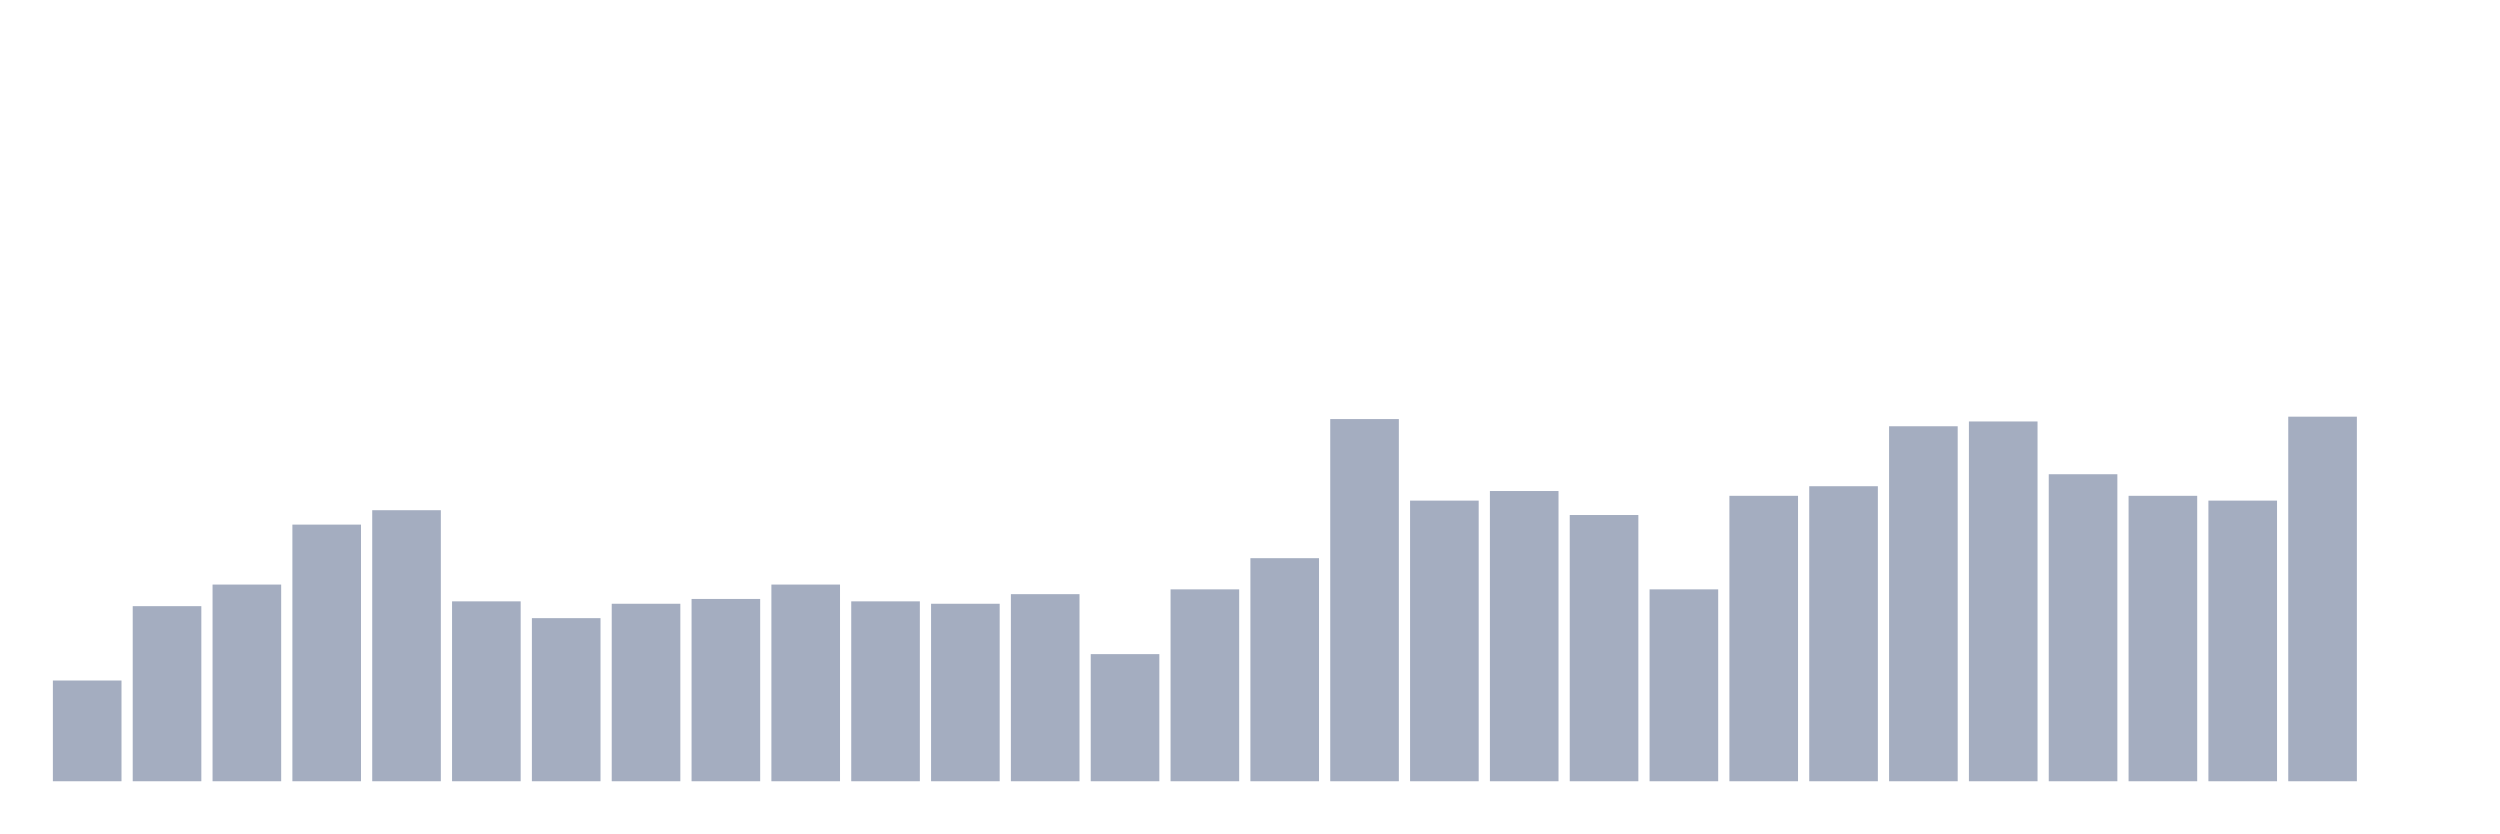
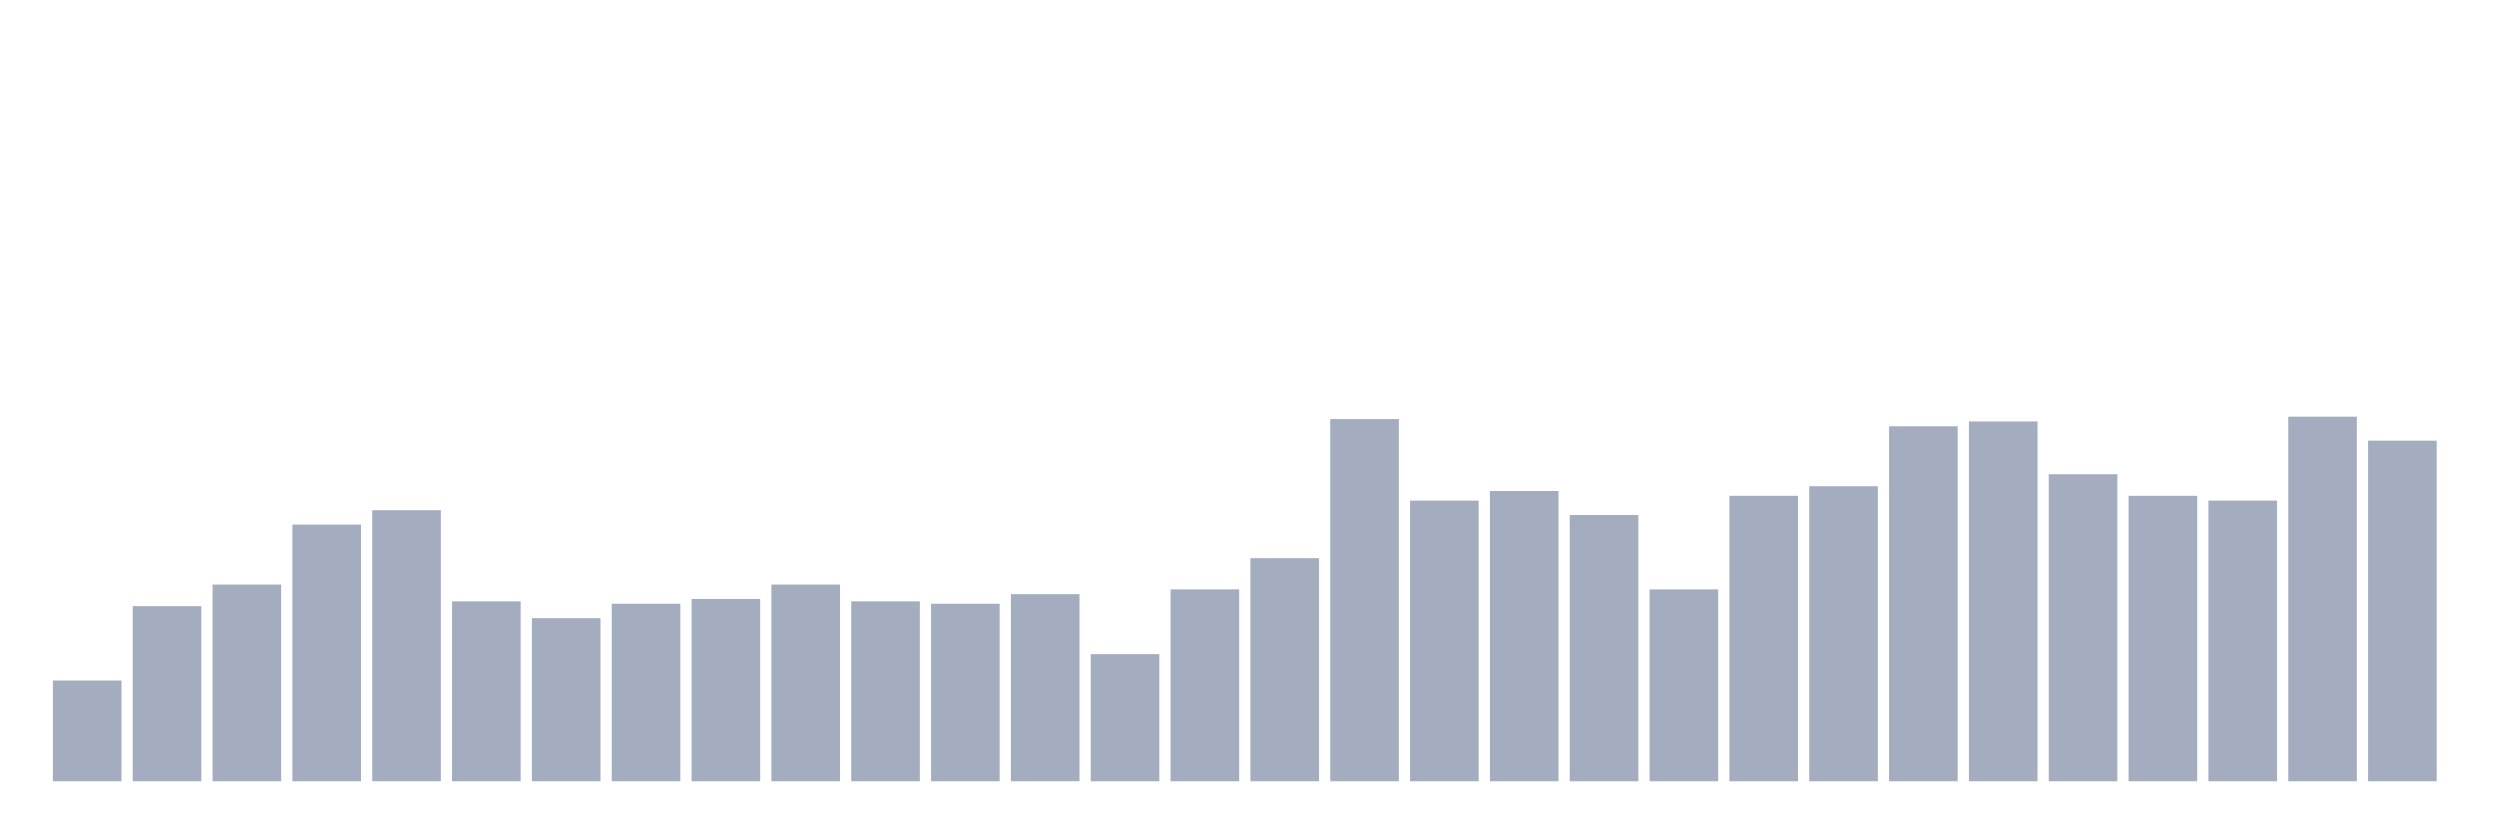
<svg xmlns="http://www.w3.org/2000/svg" viewBox="0 0 480 160">
  <g transform="translate(10,10)">
    <rect class="bar" x="0.153" width="13.175" y="120.658" height="19.342" fill="rgb(164,173,192)" />
    <rect class="bar" x="15.482" width="13.175" y="106.382" height="33.618" fill="rgb(164,173,192)" />
    <rect class="bar" x="30.81" width="13.175" y="102.237" height="37.763" fill="rgb(164,173,192)" />
    <rect class="bar" x="46.138" width="13.175" y="90.724" height="49.276" fill="rgb(164,173,192)" />
    <rect class="bar" x="61.466" width="13.175" y="87.961" height="52.039" fill="rgb(164,173,192)" />
    <rect class="bar" x="76.794" width="13.175" y="105.461" height="34.539" fill="rgb(164,173,192)" />
    <rect class="bar" x="92.123" width="13.175" y="108.684" height="31.316" fill="rgb(164,173,192)" />
    <rect class="bar" x="107.451" width="13.175" y="105.921" height="34.079" fill="rgb(164,173,192)" />
    <rect class="bar" x="122.779" width="13.175" y="105" height="35" fill="rgb(164,173,192)" />
    <rect class="bar" x="138.107" width="13.175" y="102.237" height="37.763" fill="rgb(164,173,192)" />
    <rect class="bar" x="153.436" width="13.175" y="105.461" height="34.539" fill="rgb(164,173,192)" />
    <rect class="bar" x="168.764" width="13.175" y="105.921" height="34.079" fill="rgb(164,173,192)" />
    <rect class="bar" x="184.092" width="13.175" y="104.079" height="35.921" fill="rgb(164,173,192)" />
    <rect class="bar" x="199.42" width="13.175" y="115.592" height="24.408" fill="rgb(164,173,192)" />
    <rect class="bar" x="214.748" width="13.175" y="103.158" height="36.842" fill="rgb(164,173,192)" />
    <rect class="bar" x="230.077" width="13.175" y="97.171" height="42.829" fill="rgb(164,173,192)" />
    <rect class="bar" x="245.405" width="13.175" y="70.461" height="69.539" fill="rgb(164,173,192)" />
    <rect class="bar" x="260.733" width="13.175" y="86.118" height="53.882" fill="rgb(164,173,192)" />
    <rect class="bar" x="276.061" width="13.175" y="84.276" height="55.724" fill="rgb(164,173,192)" />
    <rect class="bar" x="291.39" width="13.175" y="88.882" height="51.118" fill="rgb(164,173,192)" />
    <rect class="bar" x="306.718" width="13.175" y="103.158" height="36.842" fill="rgb(164,173,192)" />
    <rect class="bar" x="322.046" width="13.175" y="85.197" height="54.803" fill="rgb(164,173,192)" />
    <rect class="bar" x="337.374" width="13.175" y="83.355" height="56.645" fill="rgb(164,173,192)" />
    <rect class="bar" x="352.702" width="13.175" y="71.842" height="68.158" fill="rgb(164,173,192)" />
    <rect class="bar" x="368.031" width="13.175" y="70.921" height="69.079" fill="rgb(164,173,192)" />
    <rect class="bar" x="383.359" width="13.175" y="81.053" height="58.947" fill="rgb(164,173,192)" />
    <rect class="bar" x="398.687" width="13.175" y="85.197" height="54.803" fill="rgb(164,173,192)" />
    <rect class="bar" x="414.015" width="13.175" y="86.118" height="53.882" fill="rgb(164,173,192)" />
    <rect class="bar" x="429.344" width="13.175" y="70" height="70" fill="rgb(164,173,192)" />
-     <rect class="bar" x="444.672" width="13.175" y="140" height="0" fill="rgb(164,173,192)" />
+     <rect class="bar" x="444.672" width="13.175" y="74.605" height="65.395" fill="rgb(164,173,192)" />
  </g>
</svg>
